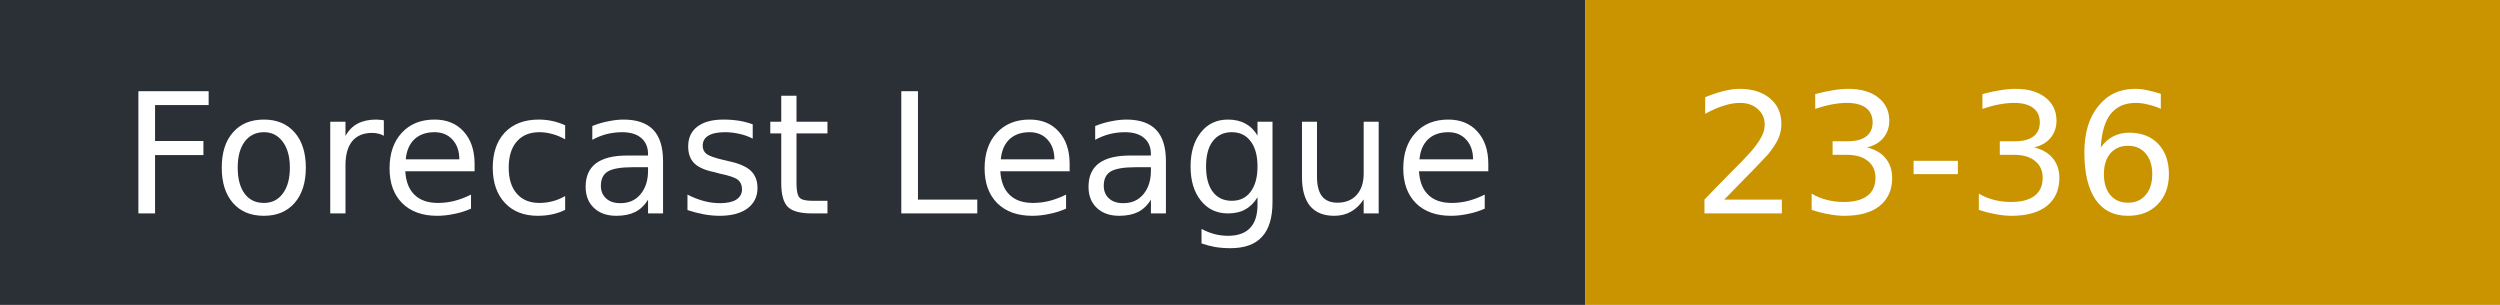
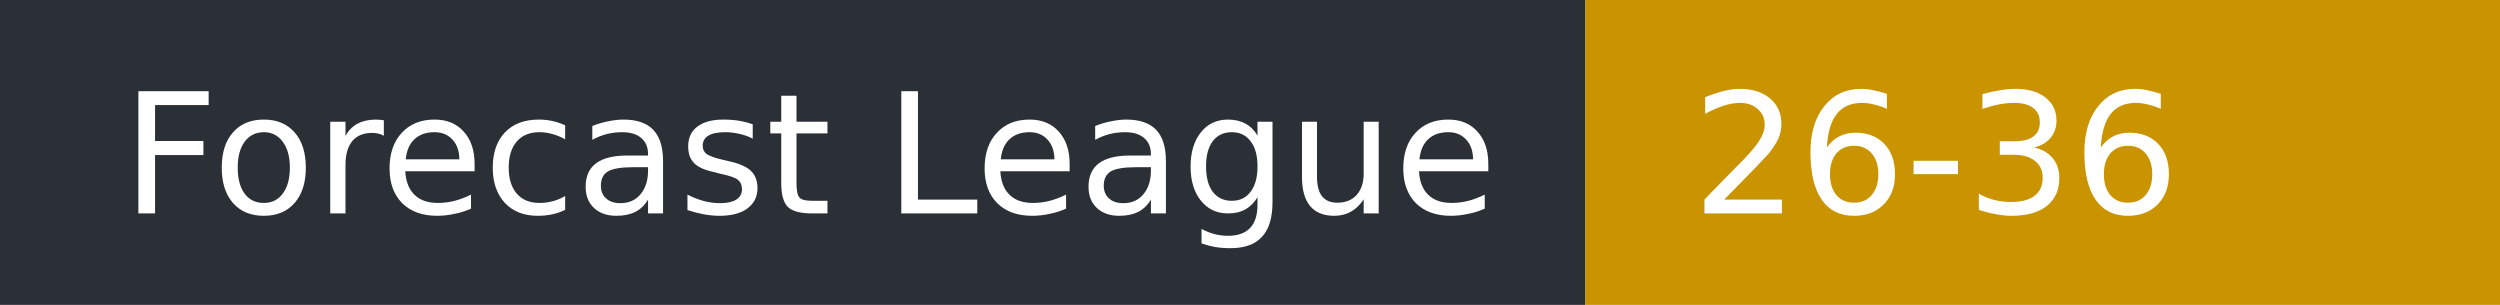
- <svg xmlns="http://www.w3.org/2000/svg" width="164" height="20" role="img" aria-label="Forecast League: 23-36">
+ <svg xmlns="http://www.w3.org/2000/svg" width="164" height="20" role="img" aria-label="Forecast League: 26-36">
  <rect width="104" height="20" fill="#2b2f36" />
  <rect x="104" width="60" height="20" fill="#c99400" />
  <g fill="#fff" font-family="Verdana,DejaVu Sans,sans-serif" font-size="11">
    <text x="8" y="14">Forecast League</text>
-     <text x="111" y="14">23-36</text>
+     <text x="111" y="14">26-36</text>
  </g>
</svg>
